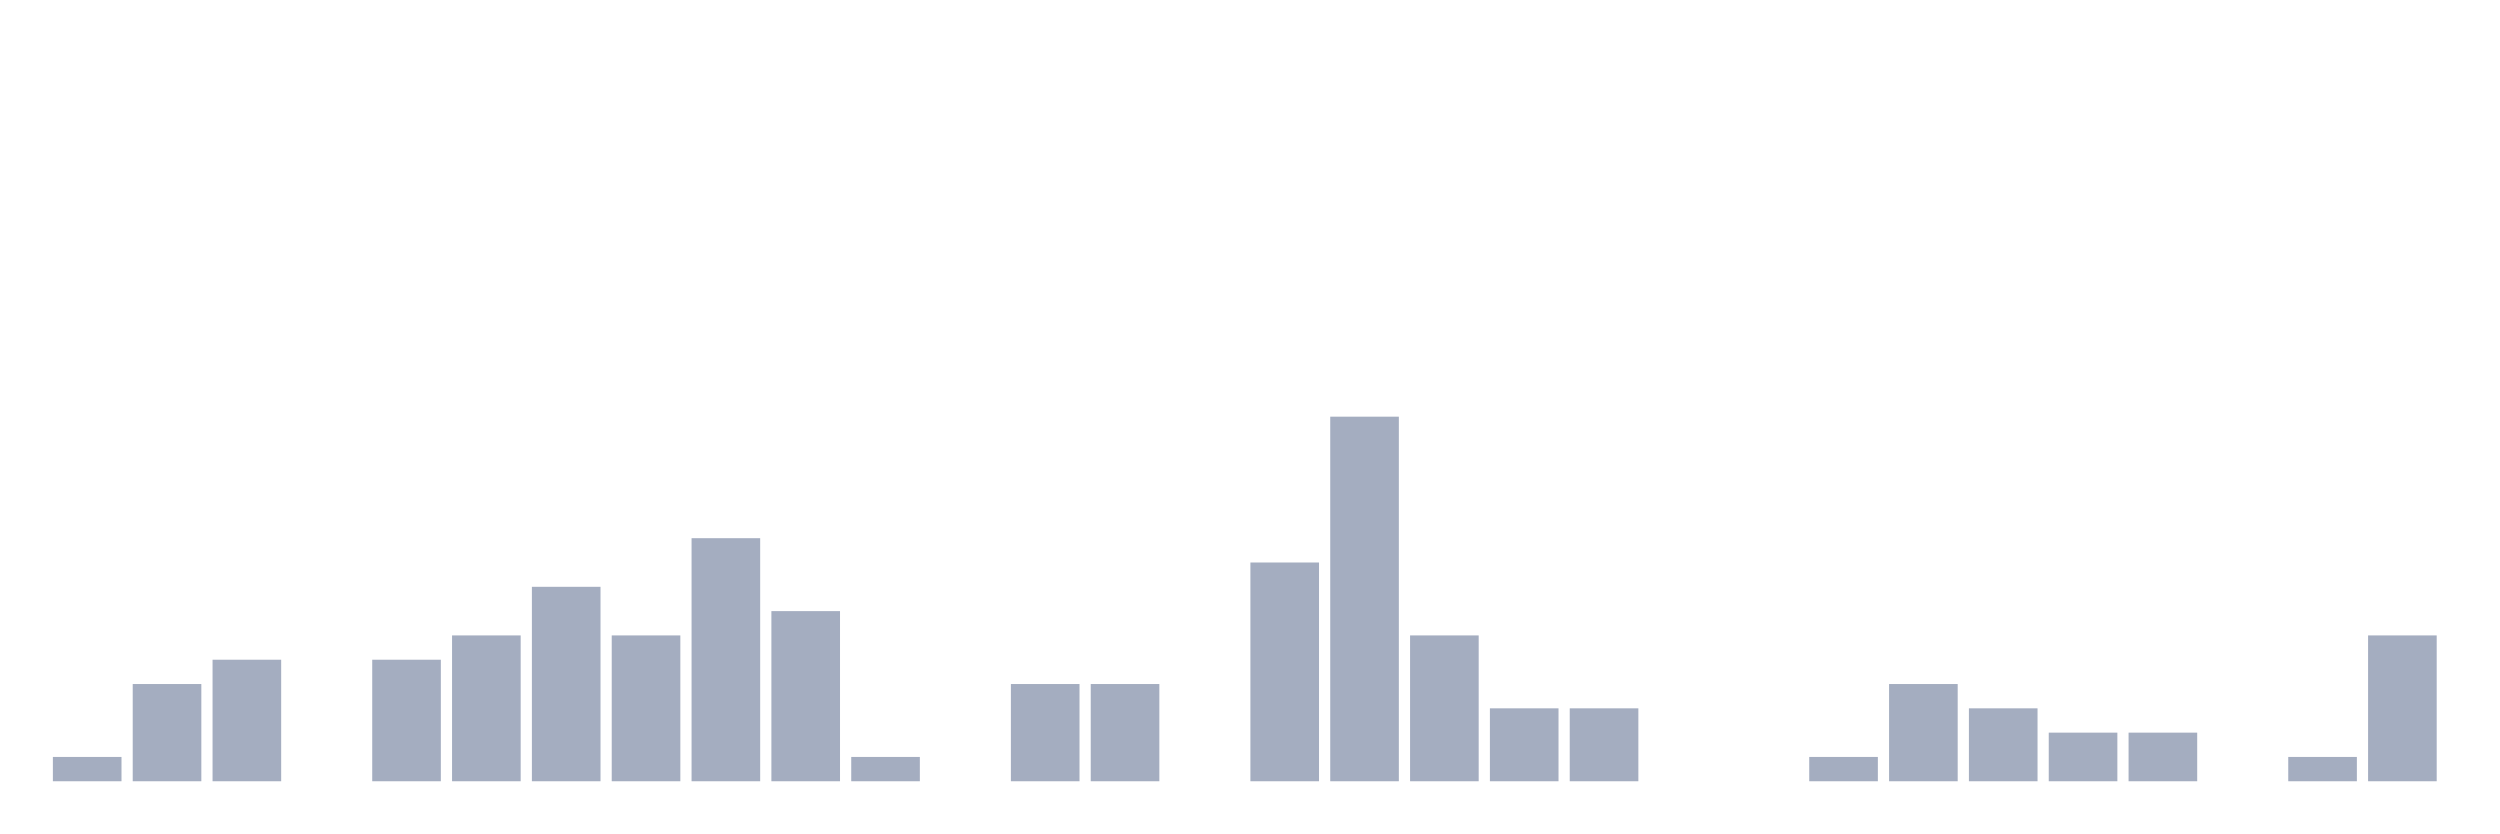
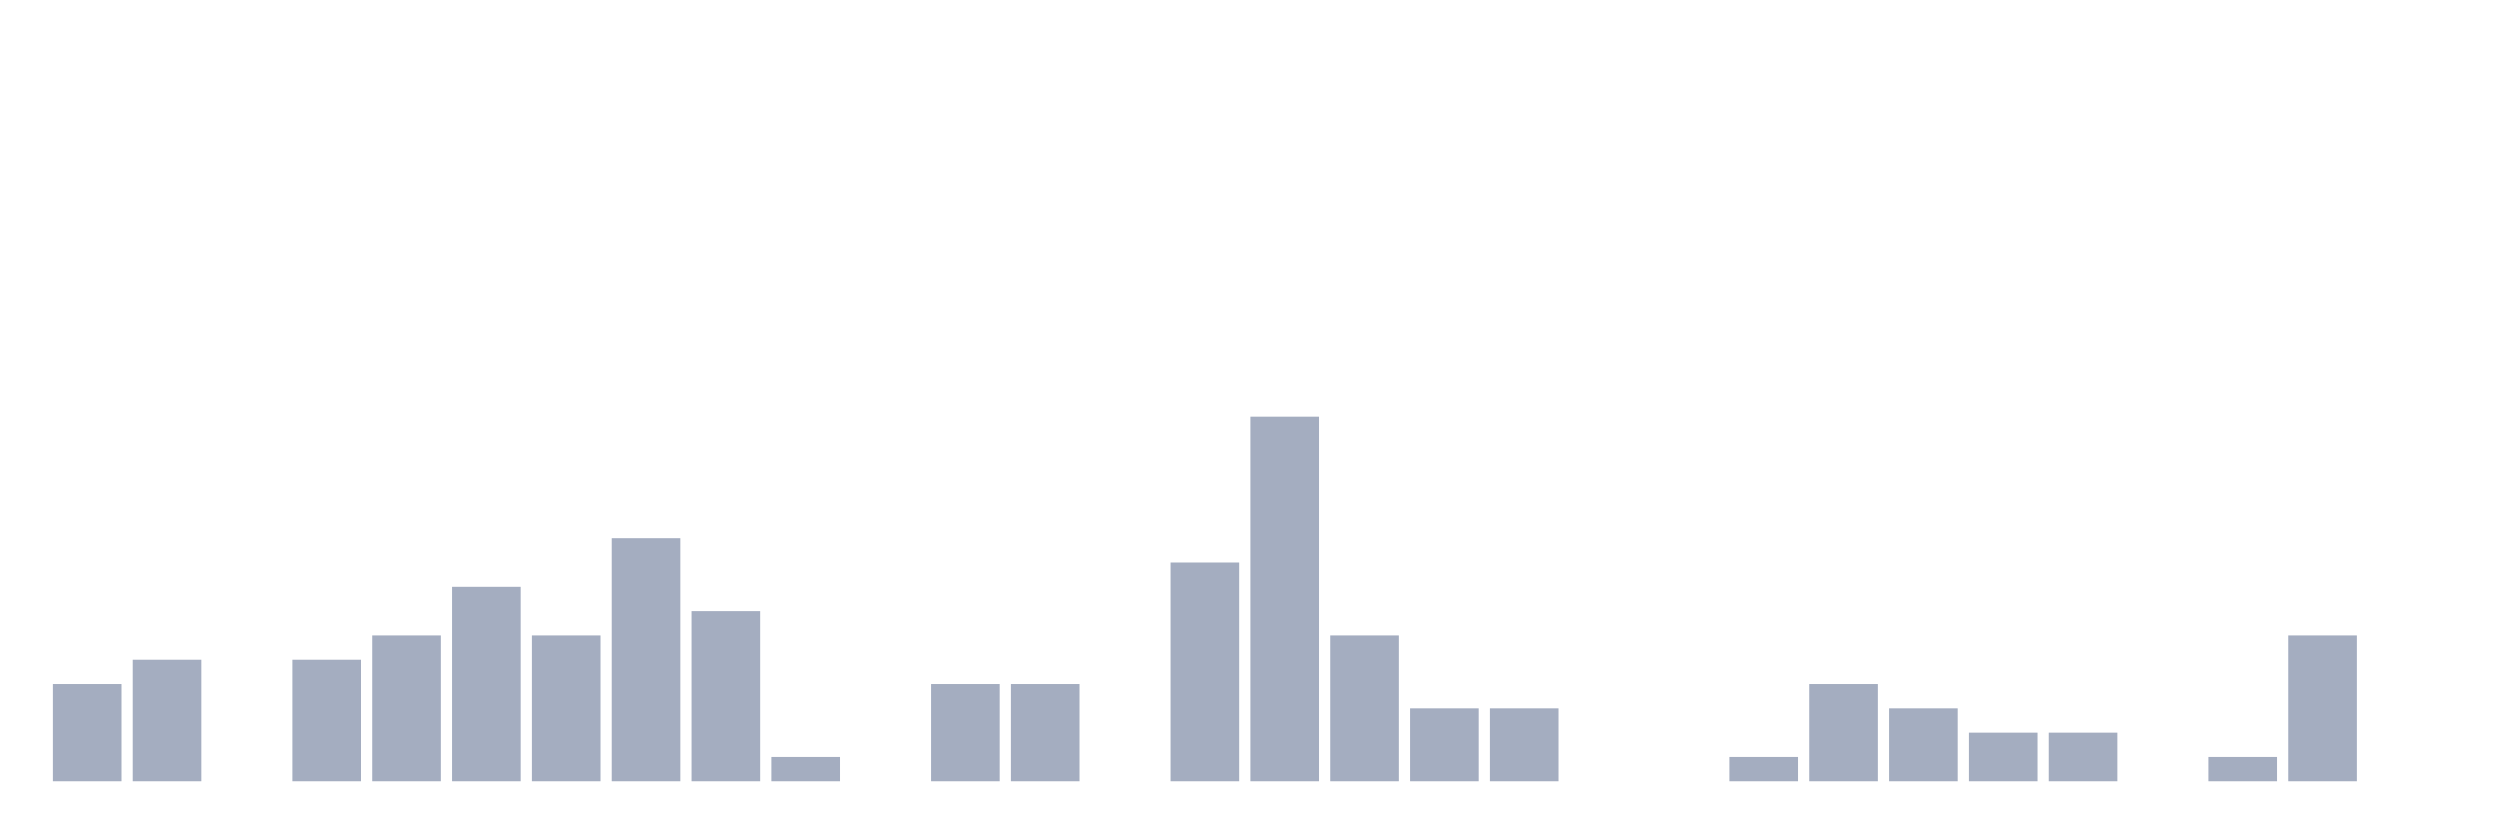
<svg xmlns="http://www.w3.org/2000/svg" viewBox="0 0 480 160">
  <g transform="translate(10,10)">
-     <rect class="bar" x="0.153" width="13.175" y="135.333" height="4.667" fill="rgb(164,173,192)" />
-     <rect class="bar" x="15.482" width="13.175" y="121.333" height="18.667" fill="rgb(164,173,192)" />
-     <rect class="bar" x="30.81" width="13.175" y="116.667" height="23.333" fill="rgb(164,173,192)" />
-     <rect class="bar" x="46.138" width="13.175" y="140" height="0" fill="rgb(164,173,192)" />
-     <rect class="bar" x="61.466" width="13.175" y="116.667" height="23.333" fill="rgb(164,173,192)" />
-     <rect class="bar" x="76.794" width="13.175" y="112" height="28" fill="rgb(164,173,192)" />
-     <rect class="bar" x="92.123" width="13.175" y="102.667" height="37.333" fill="rgb(164,173,192)" />
-     <rect class="bar" x="107.451" width="13.175" y="112" height="28" fill="rgb(164,173,192)" />
-     <rect class="bar" x="122.779" width="13.175" y="93.333" height="46.667" fill="rgb(164,173,192)" />
-     <rect class="bar" x="138.107" width="13.175" y="107.333" height="32.667" fill="rgb(164,173,192)" />
-     <rect class="bar" x="153.436" width="13.175" y="135.333" height="4.667" fill="rgb(164,173,192)" />
-     <rect class="bar" x="168.764" width="13.175" y="140" height="0" fill="rgb(164,173,192)" />
+     <rect class="bar" x="0.153" width="13.175" y="121.333" height="18.667" fill="rgb(164,173,192)" />
+     <rect class="bar" x="15.482" width="13.175" y="116.667" height="23.333" fill="rgb(164,173,192)" />
+     <rect class="bar" x="30.81" width="13.175" y="140" height="0" fill="rgb(164,173,192)" />
+     <rect class="bar" x="46.138" width="13.175" y="116.667" height="23.333" fill="rgb(164,173,192)" />
+     <rect class="bar" x="61.466" width="13.175" y="112" height="28" fill="rgb(164,173,192)" />
+     <rect class="bar" x="76.794" width="13.175" y="102.667" height="37.333" fill="rgb(164,173,192)" />
+     <rect class="bar" x="92.123" width="13.175" y="112" height="28" fill="rgb(164,173,192)" />
+     <rect class="bar" x="107.451" width="13.175" y="93.333" height="46.667" fill="rgb(164,173,192)" />
+     <rect class="bar" x="122.779" width="13.175" y="107.333" height="32.667" fill="rgb(164,173,192)" />
+     <rect class="bar" x="138.107" width="13.175" y="135.333" height="4.667" fill="rgb(164,173,192)" />
+     <rect class="bar" x="153.436" width="13.175" y="140" height="0" fill="rgb(164,173,192)" />
+     <rect class="bar" x="168.764" width="13.175" y="121.333" height="18.667" fill="rgb(164,173,192)" />
    <rect class="bar" x="184.092" width="13.175" y="121.333" height="18.667" fill="rgb(164,173,192)" />
-     <rect class="bar" x="199.42" width="13.175" y="121.333" height="18.667" fill="rgb(164,173,192)" />
-     <rect class="bar" x="214.748" width="13.175" y="140" height="0" fill="rgb(164,173,192)" />
-     <rect class="bar" x="230.077" width="13.175" y="98" height="42" fill="rgb(164,173,192)" />
-     <rect class="bar" x="245.405" width="13.175" y="70" height="70" fill="rgb(164,173,192)" />
-     <rect class="bar" x="260.733" width="13.175" y="112" height="28" fill="rgb(164,173,192)" />
+     <rect class="bar" x="199.42" width="13.175" y="140" height="0" fill="rgb(164,173,192)" />
+     <rect class="bar" x="214.748" width="13.175" y="98" height="42" fill="rgb(164,173,192)" />
+     <rect class="bar" x="230.077" width="13.175" y="70" height="70" fill="rgb(164,173,192)" />
+     <rect class="bar" x="245.405" width="13.175" y="112" height="28" fill="rgb(164,173,192)" />
+     <rect class="bar" x="260.733" width="13.175" y="126" height="14" fill="rgb(164,173,192)" />
    <rect class="bar" x="276.061" width="13.175" y="126" height="14" fill="rgb(164,173,192)" />
-     <rect class="bar" x="291.39" width="13.175" y="126" height="14" fill="rgb(164,173,192)" />
+     <rect class="bar" x="291.39" width="13.175" y="140" height="0" fill="rgb(164,173,192)" />
    <rect class="bar" x="306.718" width="13.175" y="140" height="0" fill="rgb(164,173,192)" />
-     <rect class="bar" x="322.046" width="13.175" y="140" height="0" fill="rgb(164,173,192)" />
-     <rect class="bar" x="337.374" width="13.175" y="135.333" height="4.667" fill="rgb(164,173,192)" />
-     <rect class="bar" x="352.702" width="13.175" y="121.333" height="18.667" fill="rgb(164,173,192)" />
-     <rect class="bar" x="368.031" width="13.175" y="126" height="14" fill="rgb(164,173,192)" />
+     <rect class="bar" x="322.046" width="13.175" y="135.333" height="4.667" fill="rgb(164,173,192)" />
+     <rect class="bar" x="337.374" width="13.175" y="121.333" height="18.667" fill="rgb(164,173,192)" />
+     <rect class="bar" x="352.702" width="13.175" y="126" height="14" fill="rgb(164,173,192)" />
+     <rect class="bar" x="368.031" width="13.175" y="130.667" height="9.333" fill="rgb(164,173,192)" />
    <rect class="bar" x="383.359" width="13.175" y="130.667" height="9.333" fill="rgb(164,173,192)" />
-     <rect class="bar" x="398.687" width="13.175" y="130.667" height="9.333" fill="rgb(164,173,192)" />
-     <rect class="bar" x="414.015" width="13.175" y="140" height="0" fill="rgb(164,173,192)" />
-     <rect class="bar" x="429.344" width="13.175" y="135.333" height="4.667" fill="rgb(164,173,192)" />
-     <rect class="bar" x="444.672" width="13.175" y="112" height="28" fill="rgb(164,173,192)" />
+     <rect class="bar" x="398.687" width="13.175" y="140" height="0" fill="rgb(164,173,192)" />
+     <rect class="bar" x="414.015" width="13.175" y="135.333" height="4.667" fill="rgb(164,173,192)" />
+     <rect class="bar" x="429.344" width="13.175" y="112" height="28" fill="rgb(164,173,192)" />
+     <rect class="bar" x="444.672" width="13.175" y="140" height="0" fill="rgb(164,173,192)" />
  </g>
</svg>
